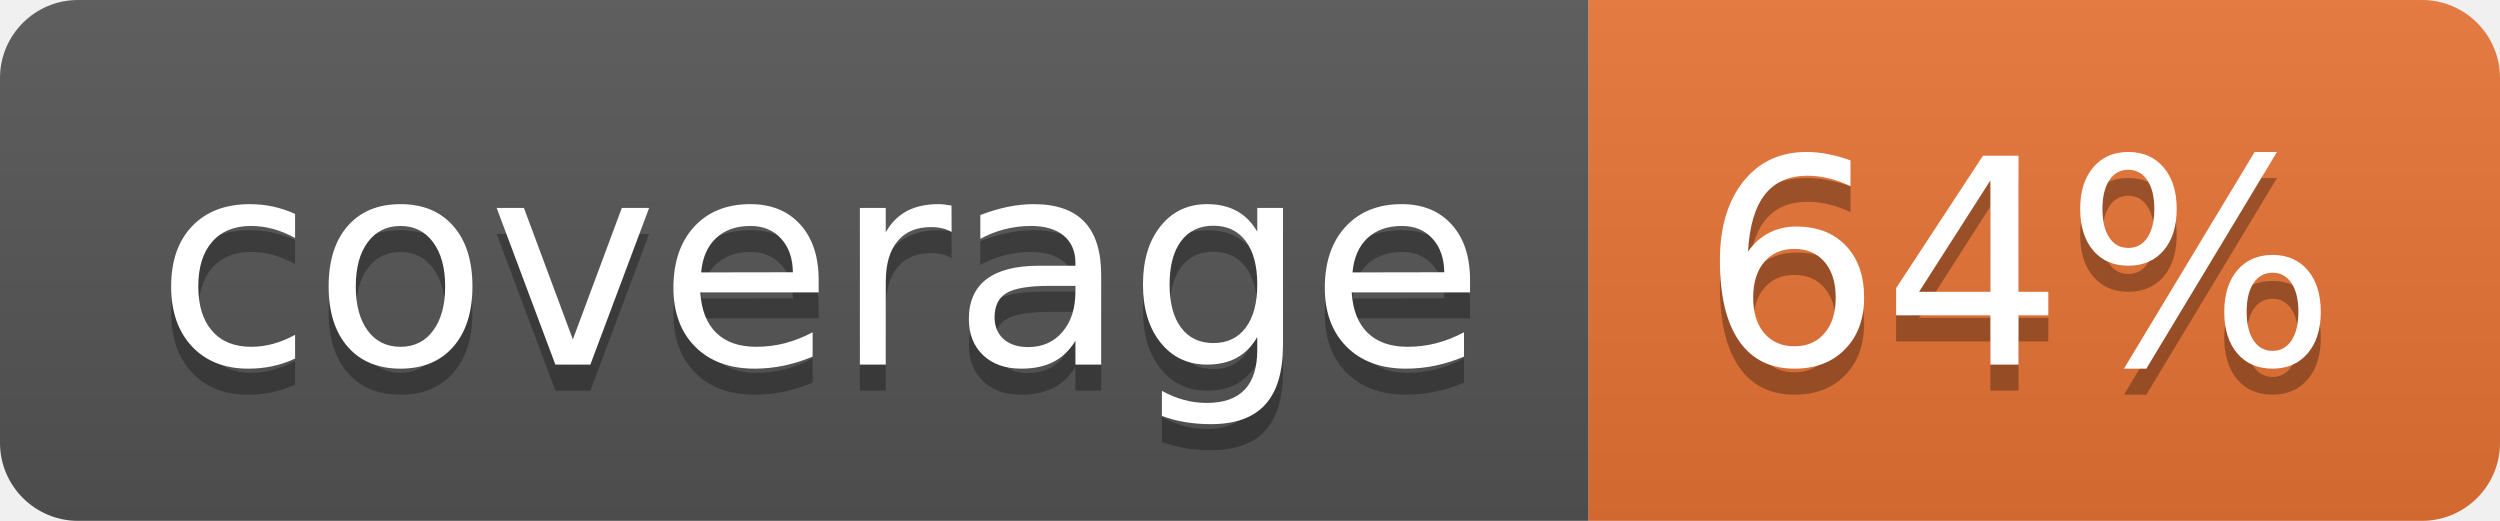
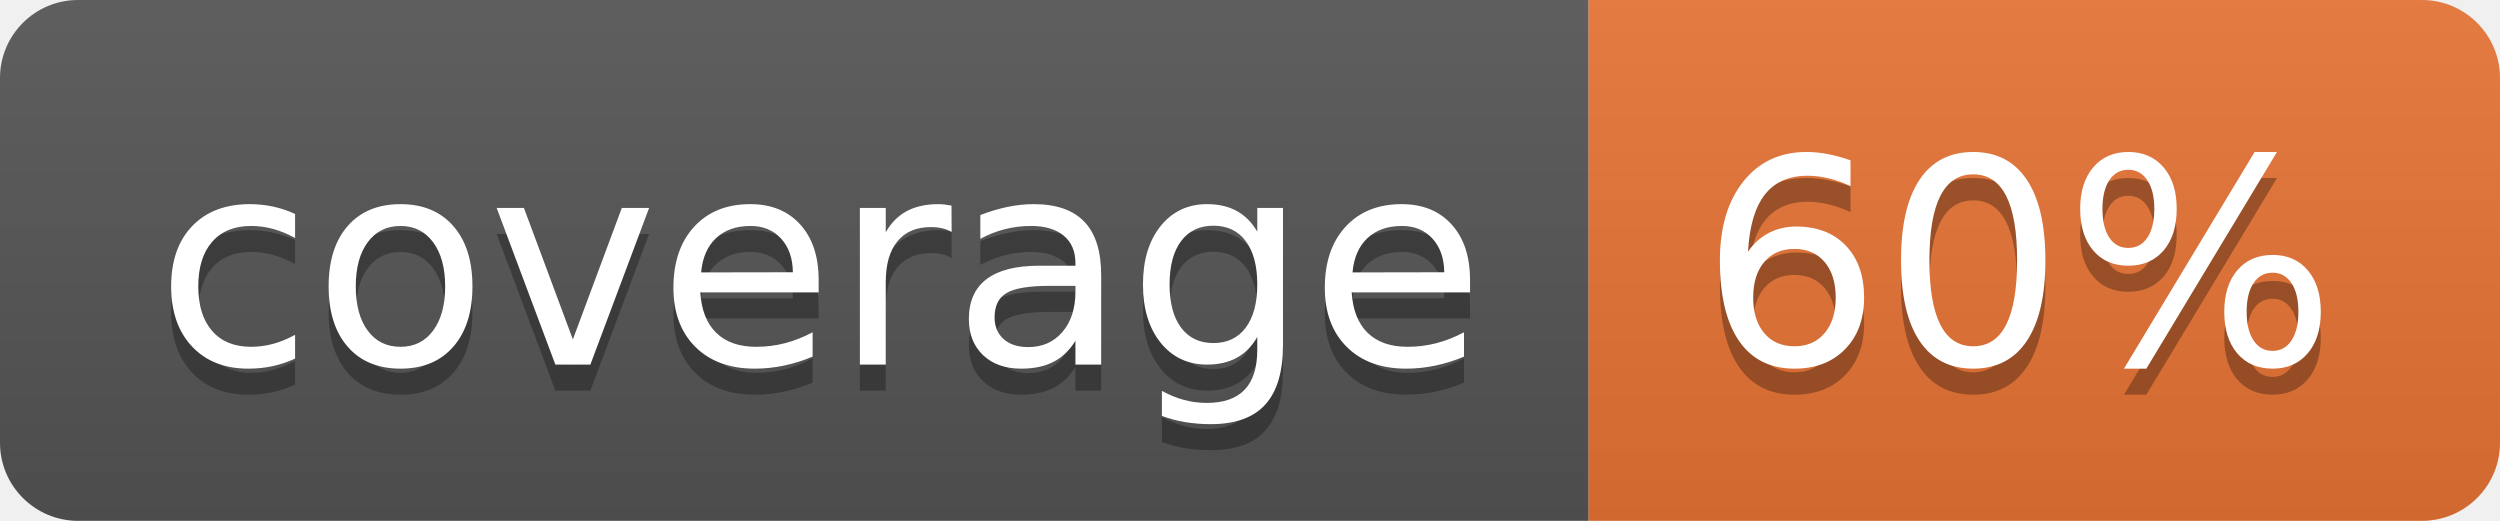
<svg xmlns="http://www.w3.org/2000/svg" width="96" height="20">
  <linearGradient id="b" x2="0" y2="100%">
    <stop offset="0" stop-color="#bbb" stop-opacity=".1" />
    <stop offset="1" stop-opacity=".1" />
  </linearGradient>
  <clipPath id="a">
    <rect width="96" height="20" rx="3" fill="#fff" />
  </clipPath>
  <g clip-path="url(#a)">
    <path fill="#555" d="M0 0h61v20H0z" />
    <path fill="#E87435" d="M61 0h35v20H61z" />
    <path fill="url(#b)" d="M0 0h96v20H0z" />
  </g>
  <g fill="#fff" text-anchor="middle" font-family="DejaVu Sans,Verdana,Geneva,sans-serif" font-size="110">
    <text x="315" y="150" fill="#010101" fill-opacity=".3" transform="scale(.1)" textLength="510">coverage</text>
    <text x="315" y="140" transform="scale(.1)" textLength="510">coverage</text>
-     <text x="775" y="150" fill="#010101" fill-opacity=".3" transform="scale(.1)" textLength="250">64%</text>
-     <text x="775" y="140" transform="scale(.1)" textLength="250">64%</text>
+     <text x="775" y="150" fill="#010101" fill-opacity=".3" transform="scale(.1)" textLength="250">60%</text>
+     <text x="775" y="140" transform="scale(.1)" textLength="250">60%</text>
  </g>
</svg>
